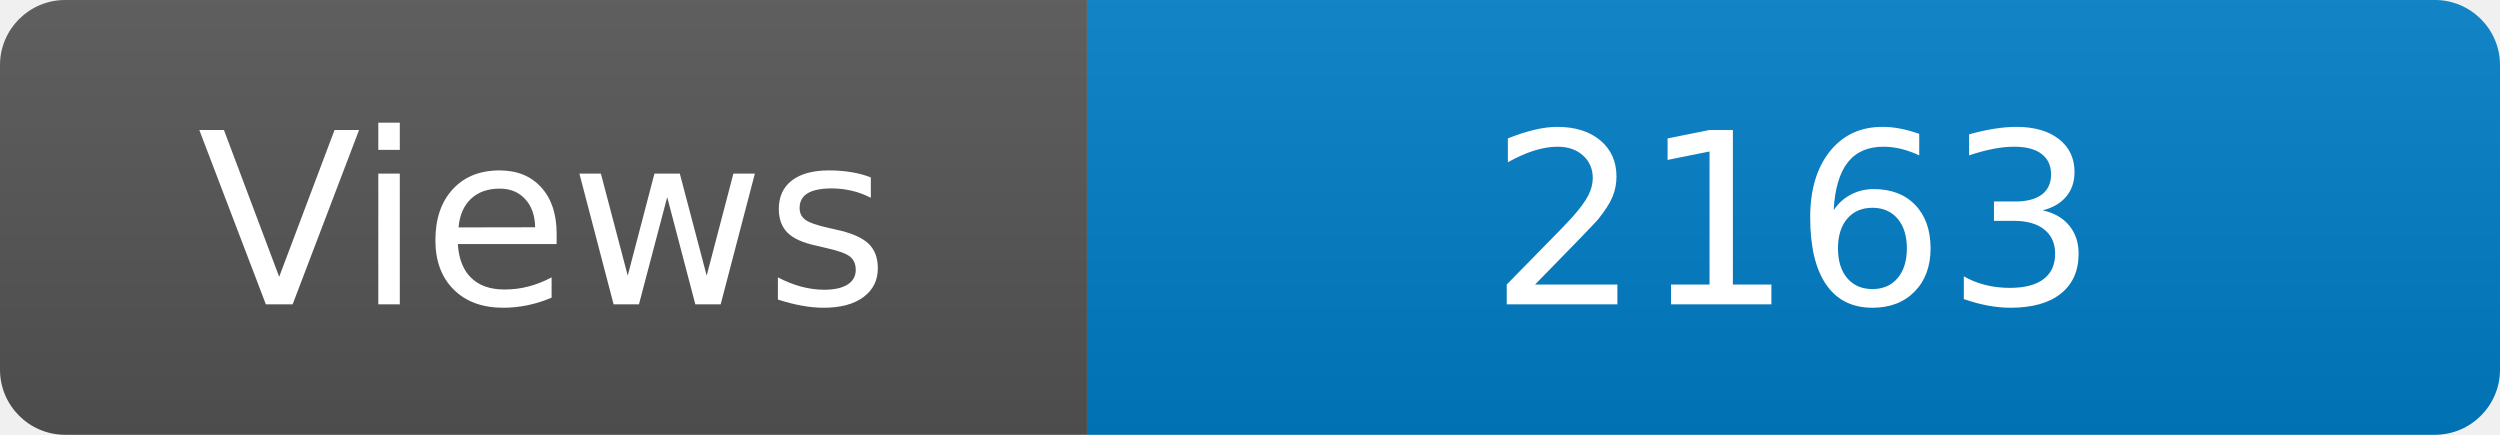
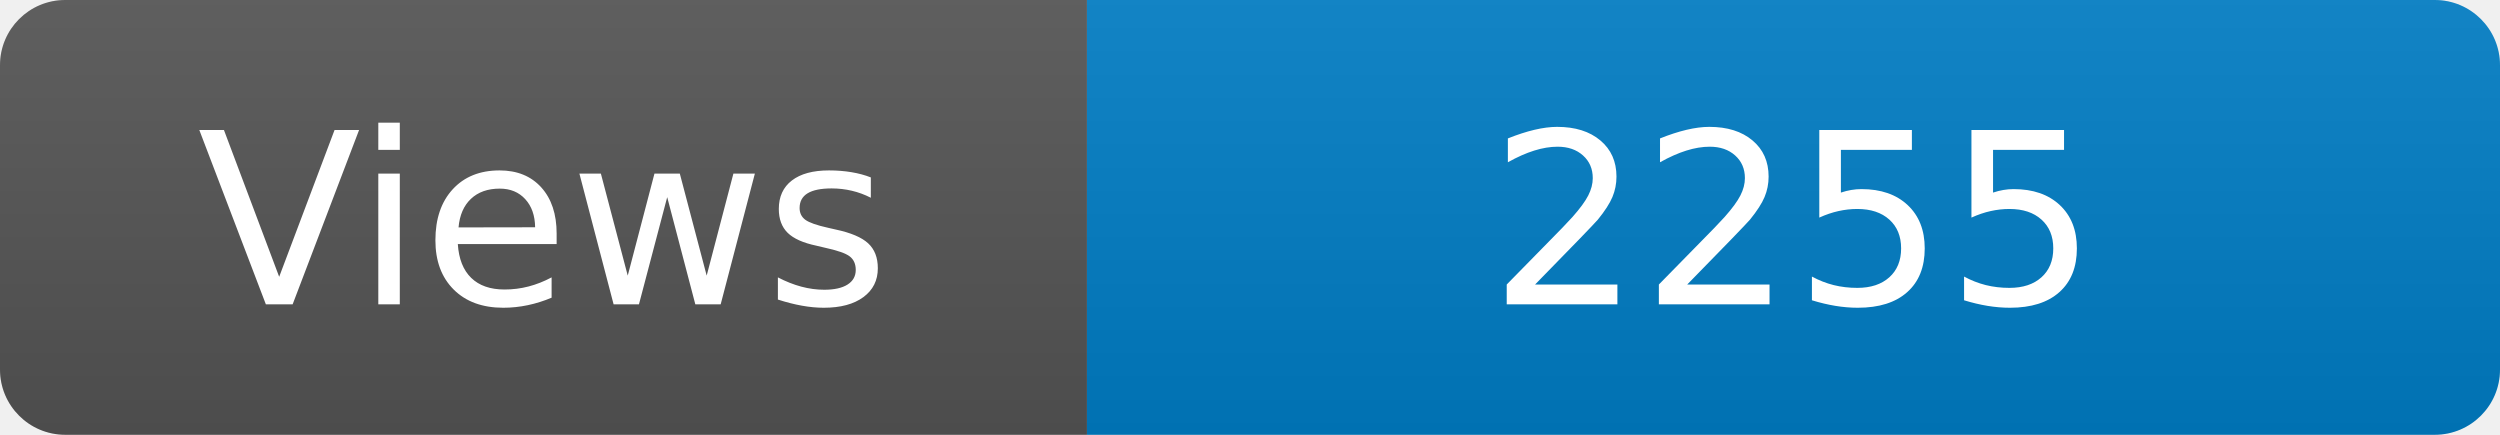
<svg xmlns="http://www.w3.org/2000/svg" width="115" height="20" role="img" aria-label="Maintained?: yes">
  <linearGradient id="s" x2="0" y2="100%">
    <stop offset="0" stop-color="#bbb" stop-opacity=".1" />
    <stop offset="1" stop-opacity=".1" />
  </linearGradient>
  <clipPath id="r">
    <rect width="115" height="20" rx="3" fill="#fff" />
  </clipPath>
  <g clip-path="url(#r)">
    <rect width="50" height="20" fill="#555" />
    <rect x="50" width="160" height="20" fill="#007ec6" />
    <rect width="115" height="20" fill="url(#s)" />
  </g>
  <g fill="#fff" text-anchor="middle" font-family="Verdana,Geneva,DejaVu Sans,sans-serif" font-size="110">
    <text x="250" y="140" transform="scale(.1)" fill="#fff">Views</text>
-     <text x="825" y="140" transform="scale(.1)" fill="#fff">2163</text>
+     <text x="825" y="140" transform="scale(.1)" fill="#fff">2255</text>
  </g>
</svg>
